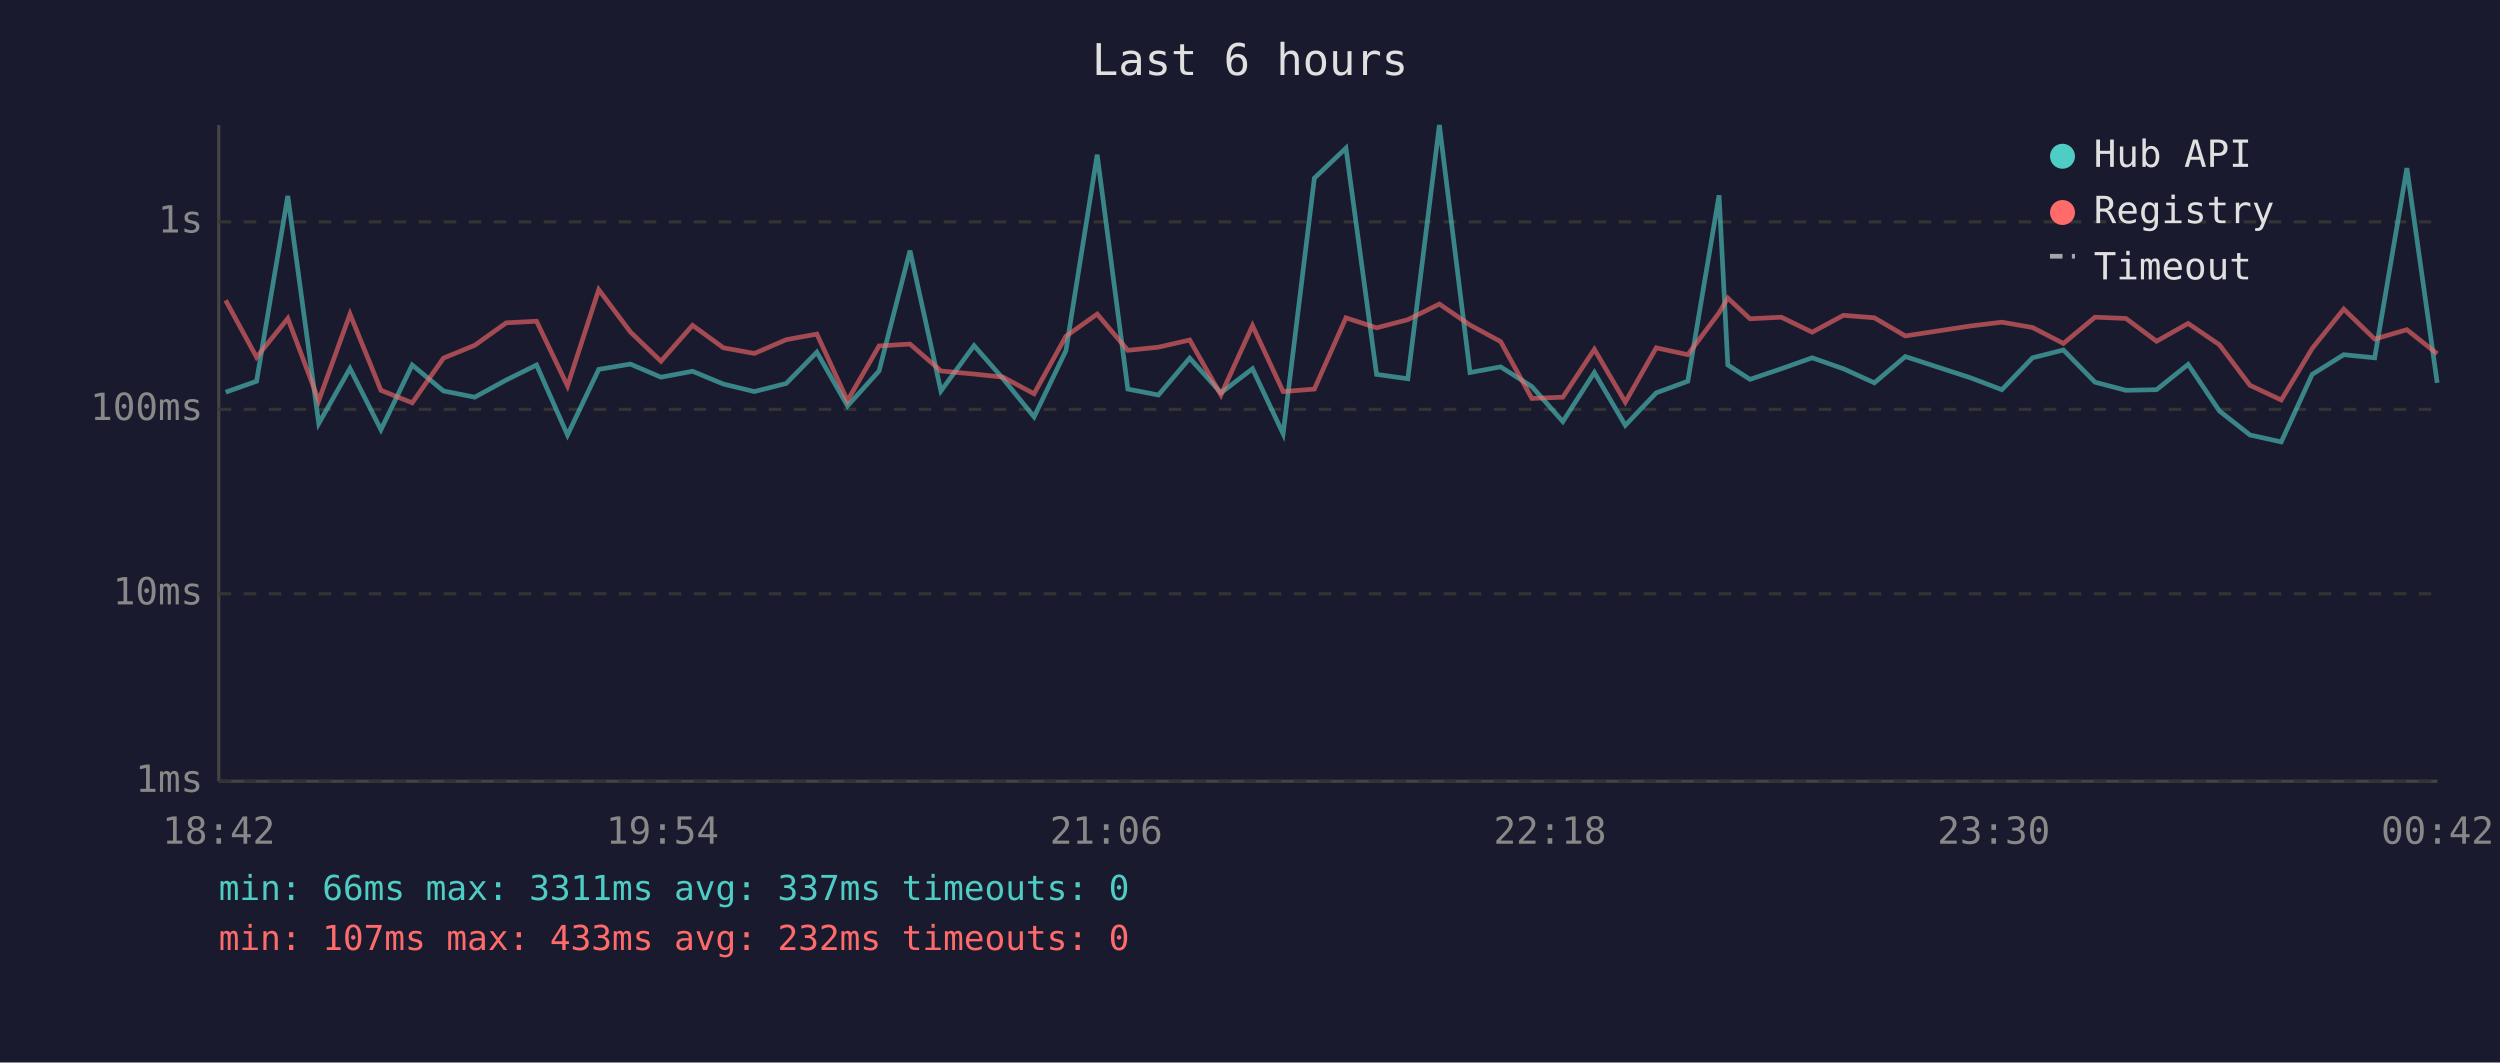
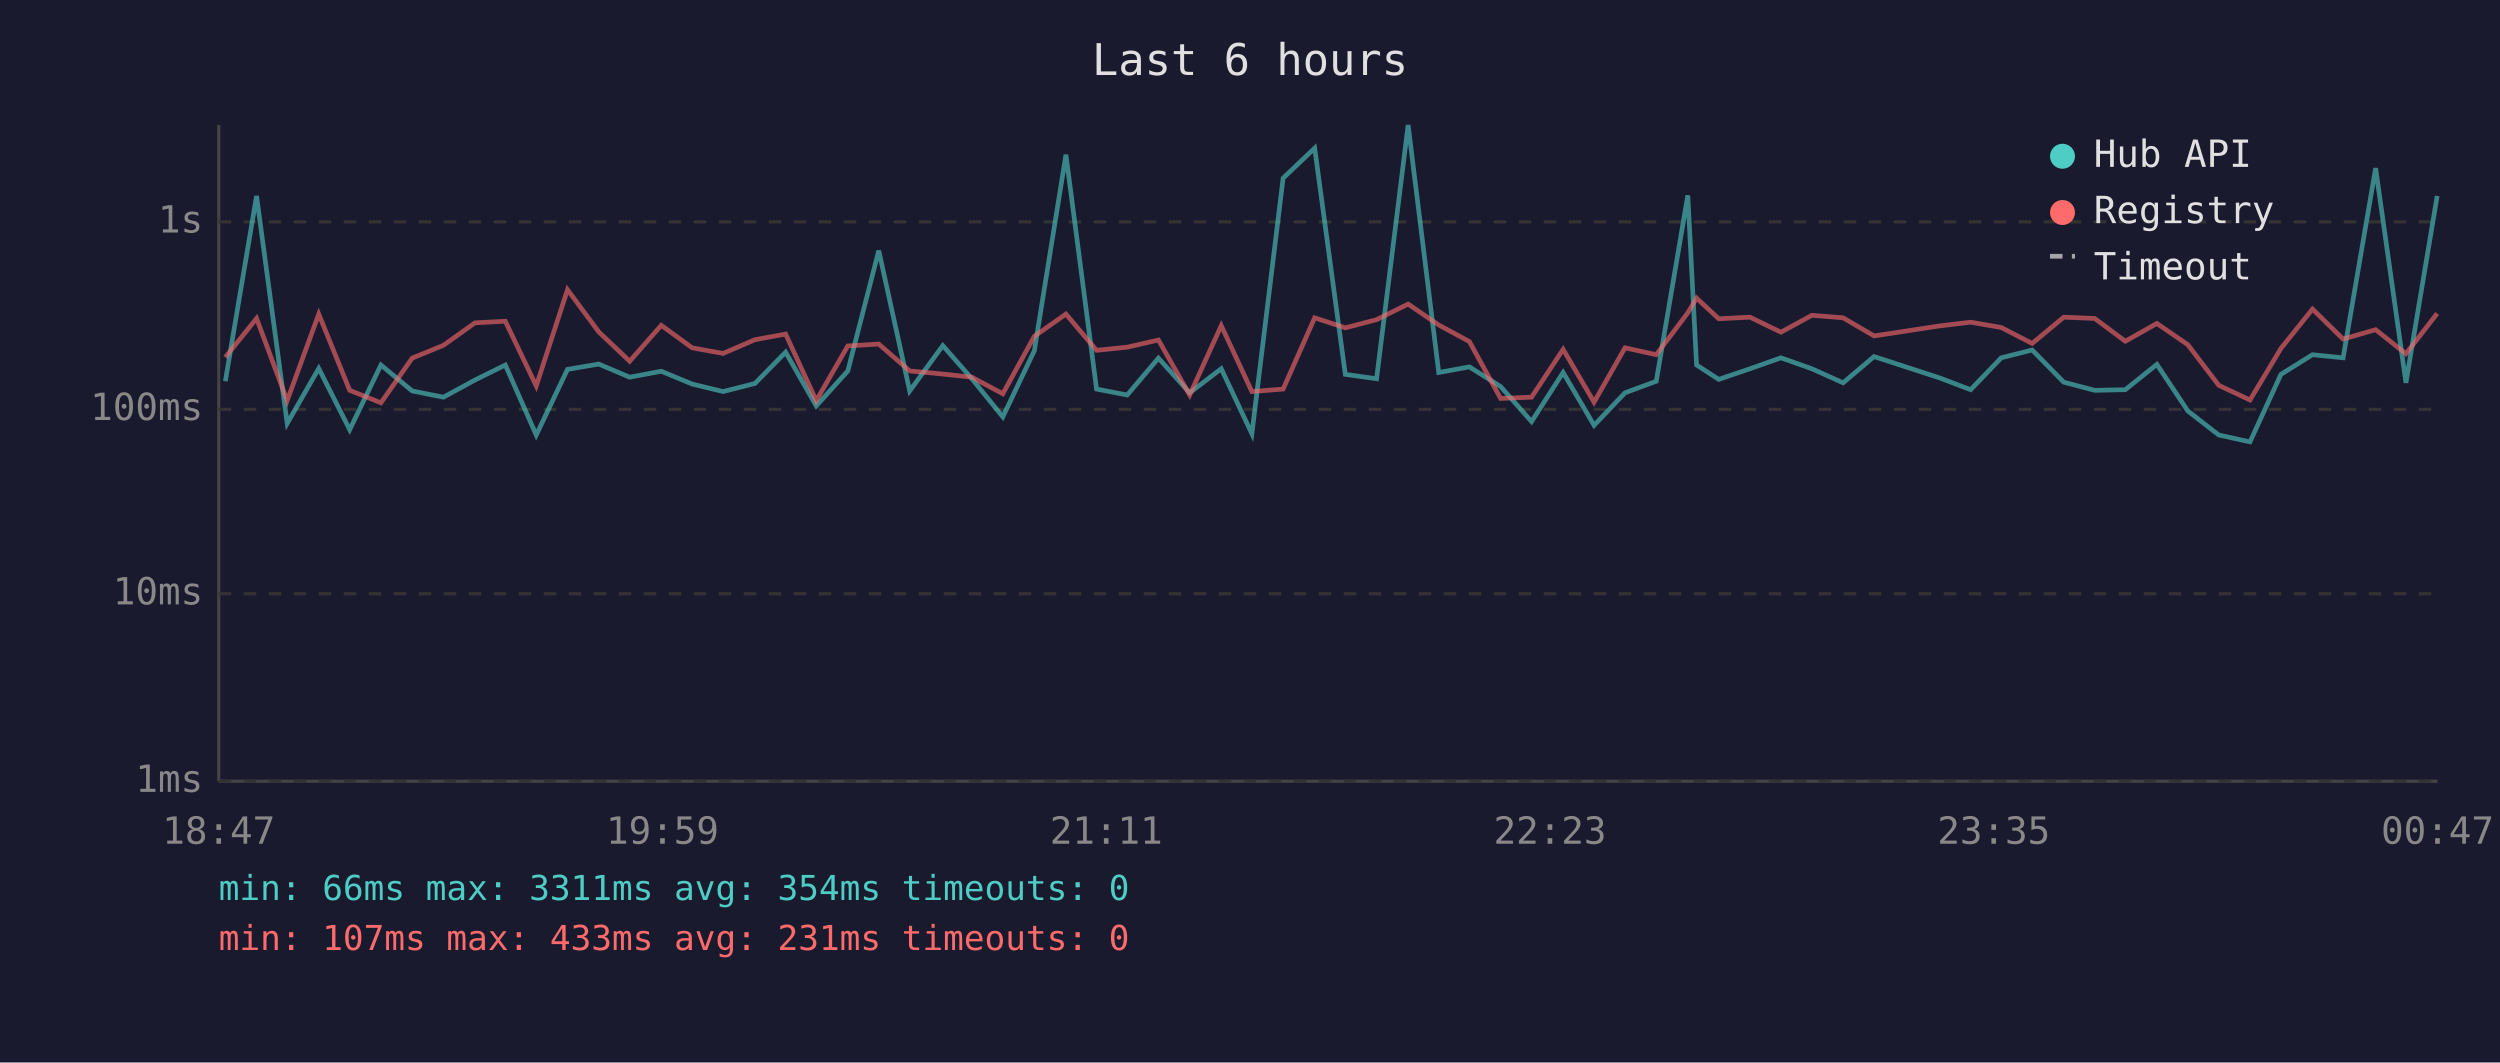
<svg xmlns="http://www.w3.org/2000/svg" viewBox="0 0 800 340" font-family="monospace" font-size="12">
  <rect width="800" height="340" fill="#1a1a2e" />
  <text x="400" y="24" fill="#e0e0e0" font-size="14" text-anchor="middle">Last 6 hours</text>
  <line x1="70" y1="40" x2="70" y2="250" stroke="#444" stroke-width="1" />
  <line x1="70" y1="250" x2="780" y2="250" stroke="#444" stroke-width="1" />
  <line x1="70" y1="250" x2="780" y2="250" stroke="#333" stroke-width="1" stroke-dasharray="4" />
  <text x="65" y="250" fill="#888" text-anchor="end" dominant-baseline="middle">1ms</text>
  <line x1="70" y1="190" x2="780" y2="190" stroke="#333" stroke-width="1" stroke-dasharray="4" />
  <text x="65" y="190" fill="#888" text-anchor="end" dominant-baseline="middle">10ms</text>
  <line x1="70" y1="131" x2="780" y2="131" stroke="#333" stroke-width="1" stroke-dasharray="4" />
  <text x="65" y="131" fill="#888" text-anchor="end" dominant-baseline="middle">100ms</text>
  <line x1="70" y1="71" x2="780" y2="71" stroke="#333" stroke-width="1" stroke-dasharray="4" />
  <text x="65" y="71" fill="#888" text-anchor="end" dominant-baseline="middle">1s</text>
-   <text x="70" y="270" fill="#888" text-anchor="middle">18:42</text>
-   <text x="212" y="270" fill="#888" text-anchor="middle">19:54</text>
-   <text x="354" y="270" fill="#888" text-anchor="middle">21:06</text>
-   <text x="496" y="270" fill="#888" text-anchor="middle">22:18</text>
-   <text x="638" y="270" fill="#888" text-anchor="middle">23:30</text>
-   <text x="780" y="270" fill="#888" text-anchor="middle">00:42</text>
-   <polyline points="72.2,125.5 82.1,122.0 92.1,62.7 102.0,135.5 112.0,117.9 121.9,137.5 131.9,116.8 141.9,125.1 151.9,127.1 162.0,121.6 171.7,116.8 181.6,139.2 191.6,118.2 201.7,116.5 211.5,120.7 221.6,118.8 231.5,122.9 241.4,125.3 251.6,122.7 261.4,112.7 271.2,129.9 281.3,118.7 291.2,80.2 301.1,125.1 311.7,110.6 321.0,121.2 330.9,133.4 341.1,112.2 351.1,49.5 360.9,124.5 370.7,126.4 380.7,114.6 390.7,125.7 400.8,118.0 410.6,138.8 420.6,57.0 430.7,47.4 440.5,119.8 450.5,121.2 460.6,40.0 470.4,119.2 480.2,117.4 490.2,123.7 500.1,134.9 510.2,119.2 520.1,136.1 530.0,125.7 540.1,122.0 550.1,62.5 552.9,116.8 560.0,121.4 570.0,118.0 579.9,114.5 589.9,118.0 599.8,122.5 609.7,114.1 630.6,120.9 640.6,124.7 650.4,114.5 660.3,112.0 670.4,122.3 680.3,124.9 690.1,124.7 700.2,116.6 710.2,131.5 720.0,139.2 730.0,141.4 739.9,119.8 750.0,113.5 759.9,114.5 770.2,53.8 779.9,122.5" fill="none" stroke="#4ecdc4" stroke-width="1.5" opacity="0.6" />
-   <polyline points="72.2,96.1 82.1,114.3 92.1,101.9 102.0,128.2 112.0,100.5 121.9,124.9 131.9,128.9 141.9,114.6 151.9,110.5 162.0,103.3 171.7,102.8 181.6,123.5 191.6,92.7 201.7,106.2 211.5,115.6 221.6,104.1 231.5,111.3 241.4,113.1 251.6,108.7 261.4,106.9 271.2,128.2 281.3,110.7 291.2,110.1 301.1,118.7 311.7,119.7 321.0,120.7 330.9,126.0 341.1,107.6 351.1,100.5 360.9,112.1 370.7,111.1 380.7,108.8 390.7,126.4 400.8,104.2 410.6,125.3 420.6,124.5 430.7,101.7 440.5,104.9 450.5,102.3 460.6,97.3 470.4,104.0 480.2,109.3 490.2,127.5 500.1,127.1 510.2,111.8 520.1,128.7 530.0,111.3 540.1,113.5 550.1,100.1 552.9,95.4 560.0,102.0 570.0,101.5 579.9,106.3 589.9,100.9 599.8,101.7 609.7,107.5 630.6,104.3 640.6,103.1 650.4,104.8 660.3,109.9 670.4,101.5 680.3,101.9 690.1,109.2 700.2,103.5 710.2,110.3 720.0,123.3 730.0,128.0 739.9,111.5 750.0,98.9 759.9,108.5 770.2,105.5 779.9,113.2" fill="none" stroke="#ff6b6b" stroke-width="1.5" opacity="0.6" />
+   <text x="70" y="270" fill="#888" text-anchor="middle">18:47</text>
+   <text x="212" y="270" fill="#888" text-anchor="middle">19:59</text>
+   <text x="354" y="270" fill="#888" text-anchor="middle">21:11</text>
+   <text x="496" y="270" fill="#888" text-anchor="middle">22:23</text>
+   <text x="638" y="270" fill="#888" text-anchor="middle">23:35</text>
+   <text x="780" y="270" fill="#888" text-anchor="middle">00:47</text>
+   <polyline points="72.1,122.0 82.1,62.7 91.9,135.5 102.0,117.9 111.9,137.5 121.9,116.8 131.9,125.1 141.9,127.1 152.0,121.6 161.7,116.8 171.6,139.2 181.6,118.2 191.6,116.5 201.5,120.7 211.6,118.8 221.5,122.9 231.4,125.3 241.6,122.7 251.4,112.7 261.2,129.9 271.3,118.7 281.2,80.2 291.1,125.1 301.7,110.6 311.0,121.2 320.9,133.4 331.0,112.2 341.1,49.5 350.9,124.5 360.7,126.4 370.7,114.6 380.7,125.7 390.8,118.0 400.6,138.8 410.6,57.0 420.7,47.4 430.5,119.8 440.5,121.2 450.6,40.0 460.4,119.2 470.2,117.4 480.2,123.7 490.1,134.9 500.2,119.2 510.1,136.1 520.0,125.7 530.0,122.0 540.1,62.5 542.9,116.8 550.0,121.4 560.0,118.0 569.9,114.5 579.8,118.0 589.8,122.5 599.7,114.1 620.6,120.9 630.6,124.7 640.4,114.5 650.3,112.0 660.4,122.3 670.3,124.9 680.1,124.7 690.2,116.6 700.1,131.5 710.0,139.2 720.0,141.4 729.9,119.8 740.0,113.5 749.8,114.5 760.2,53.8 769.9,122.5 779.9,62.7" fill="none" stroke="#4ecdc4" stroke-width="1.5" opacity="0.6" />
+   <polyline points="72.1,114.3 82.1,101.9 91.9,128.2 102.0,100.5 111.9,124.9 121.9,128.9 131.9,114.6 141.9,110.5 152.0,103.3 161.7,102.8 171.6,123.5 181.6,92.7 191.6,106.2 201.5,115.6 211.6,104.1 221.5,111.3 231.4,113.1 241.6,108.7 251.4,106.9 261.2,128.2 271.3,110.7 281.2,110.1 291.1,118.7 301.7,119.7 311.0,120.7 320.9,126.0 331.0,107.6 341.1,100.5 350.9,112.1 360.7,111.1 370.7,108.8 380.7,126.4 390.8,104.2 400.6,125.3 410.6,124.5 420.7,101.7 430.5,104.9 440.5,102.3 450.6,97.3 460.4,104.0 470.2,109.3 480.2,127.5 490.1,127.1 500.2,111.8 510.1,128.7 520.0,111.3 530.0,113.5 540.1,100.1 542.9,95.4 550.0,102.0 560.0,101.5 569.9,106.3 579.8,100.9 589.8,101.7 599.7,107.5 620.6,104.3 630.6,103.1 640.4,104.8 650.3,109.9 660.4,101.5 670.3,101.9 680.1,109.2 690.2,103.5 700.1,110.3 710.0,123.3 720.0,128.0 729.9,111.5 740.0,98.9 749.8,108.5 760.2,105.5 769.9,113.2 779.9,100.3" fill="none" stroke="#ff6b6b" stroke-width="1.5" opacity="0.6" />
  <circle cx="660" cy="50" r="4" fill="#4ecdc4" />
  <text x="670" y="50" fill="#e0e0e0" dominant-baseline="middle">Hub API</text>
  <circle cx="660" cy="68" r="4" fill="#ff6b6b" />
  <text x="670" y="68" fill="#e0e0e0" dominant-baseline="middle">Registry</text>
  <line x1="656" y1="82" x2="664" y2="82" stroke="#e0e0e0" stroke-width="1.5" stroke-dasharray="4,3" opacity="0.7" />
  <text x="670" y="86" fill="#e0e0e0" dominant-baseline="middle">Timeout</text>
-   <text x="70" y="288" fill="#4ecdc4" font-size="11">min: 66ms  max: 3311ms  avg: 337ms  timeouts: 0</text>
-   <text x="70" y="304" fill="#ff6b6b" font-size="11">min: 107ms  max: 433ms  avg: 232ms  timeouts: 0</text>
+   <text x="70" y="288" fill="#4ecdc4" font-size="11">min: 66ms  max: 3311ms  avg: 354ms  timeouts: 0</text>
+   <text x="70" y="304" fill="#ff6b6b" font-size="11">min: 107ms  max: 433ms  avg: 231ms  timeouts: 0</text>
</svg>
